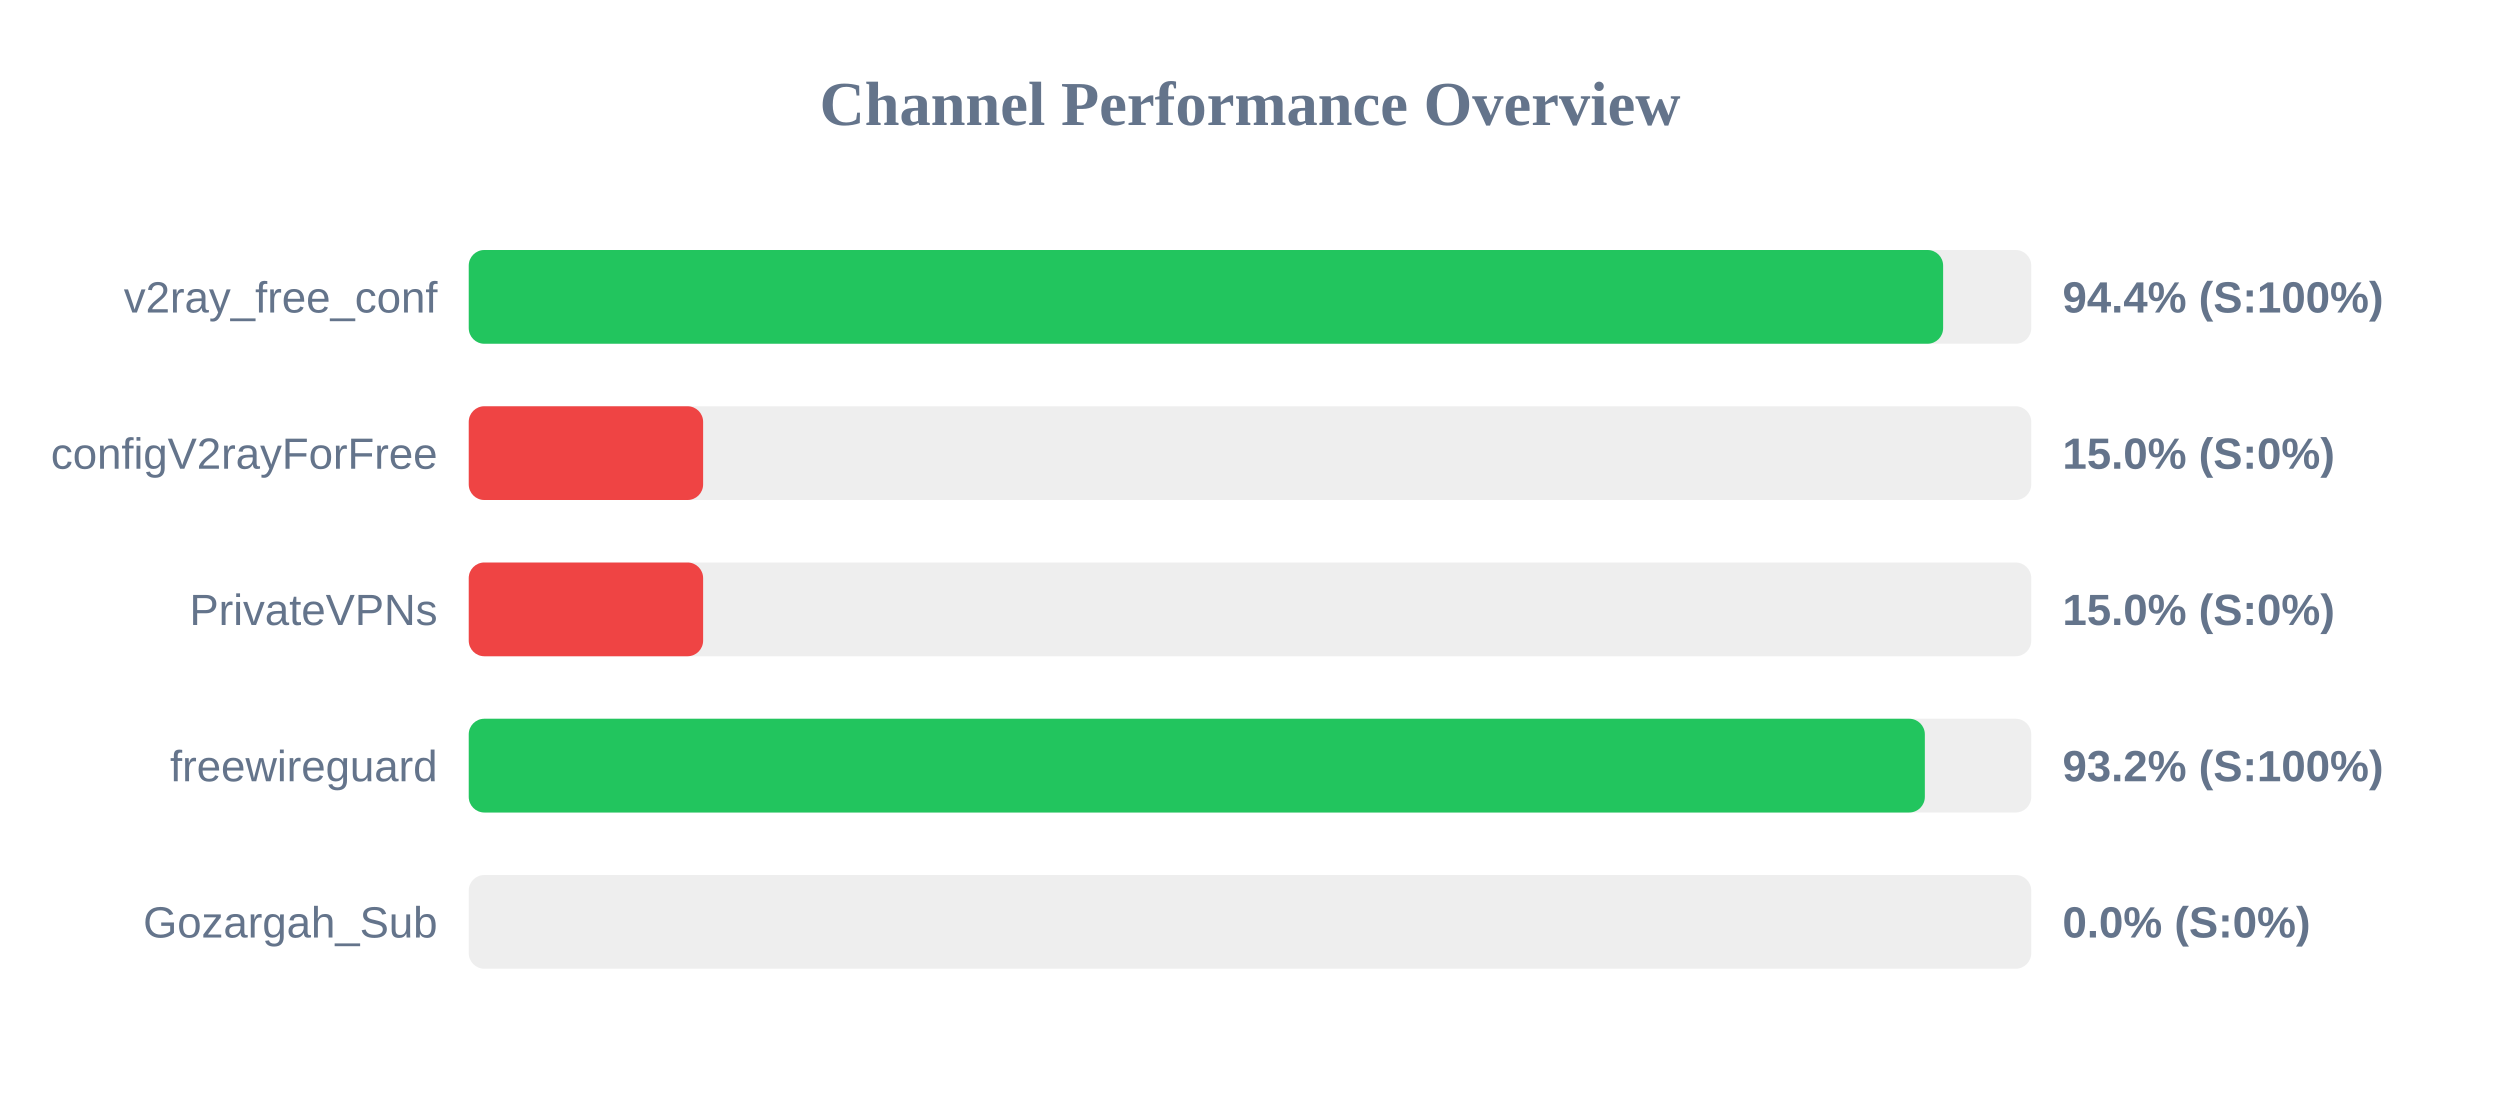
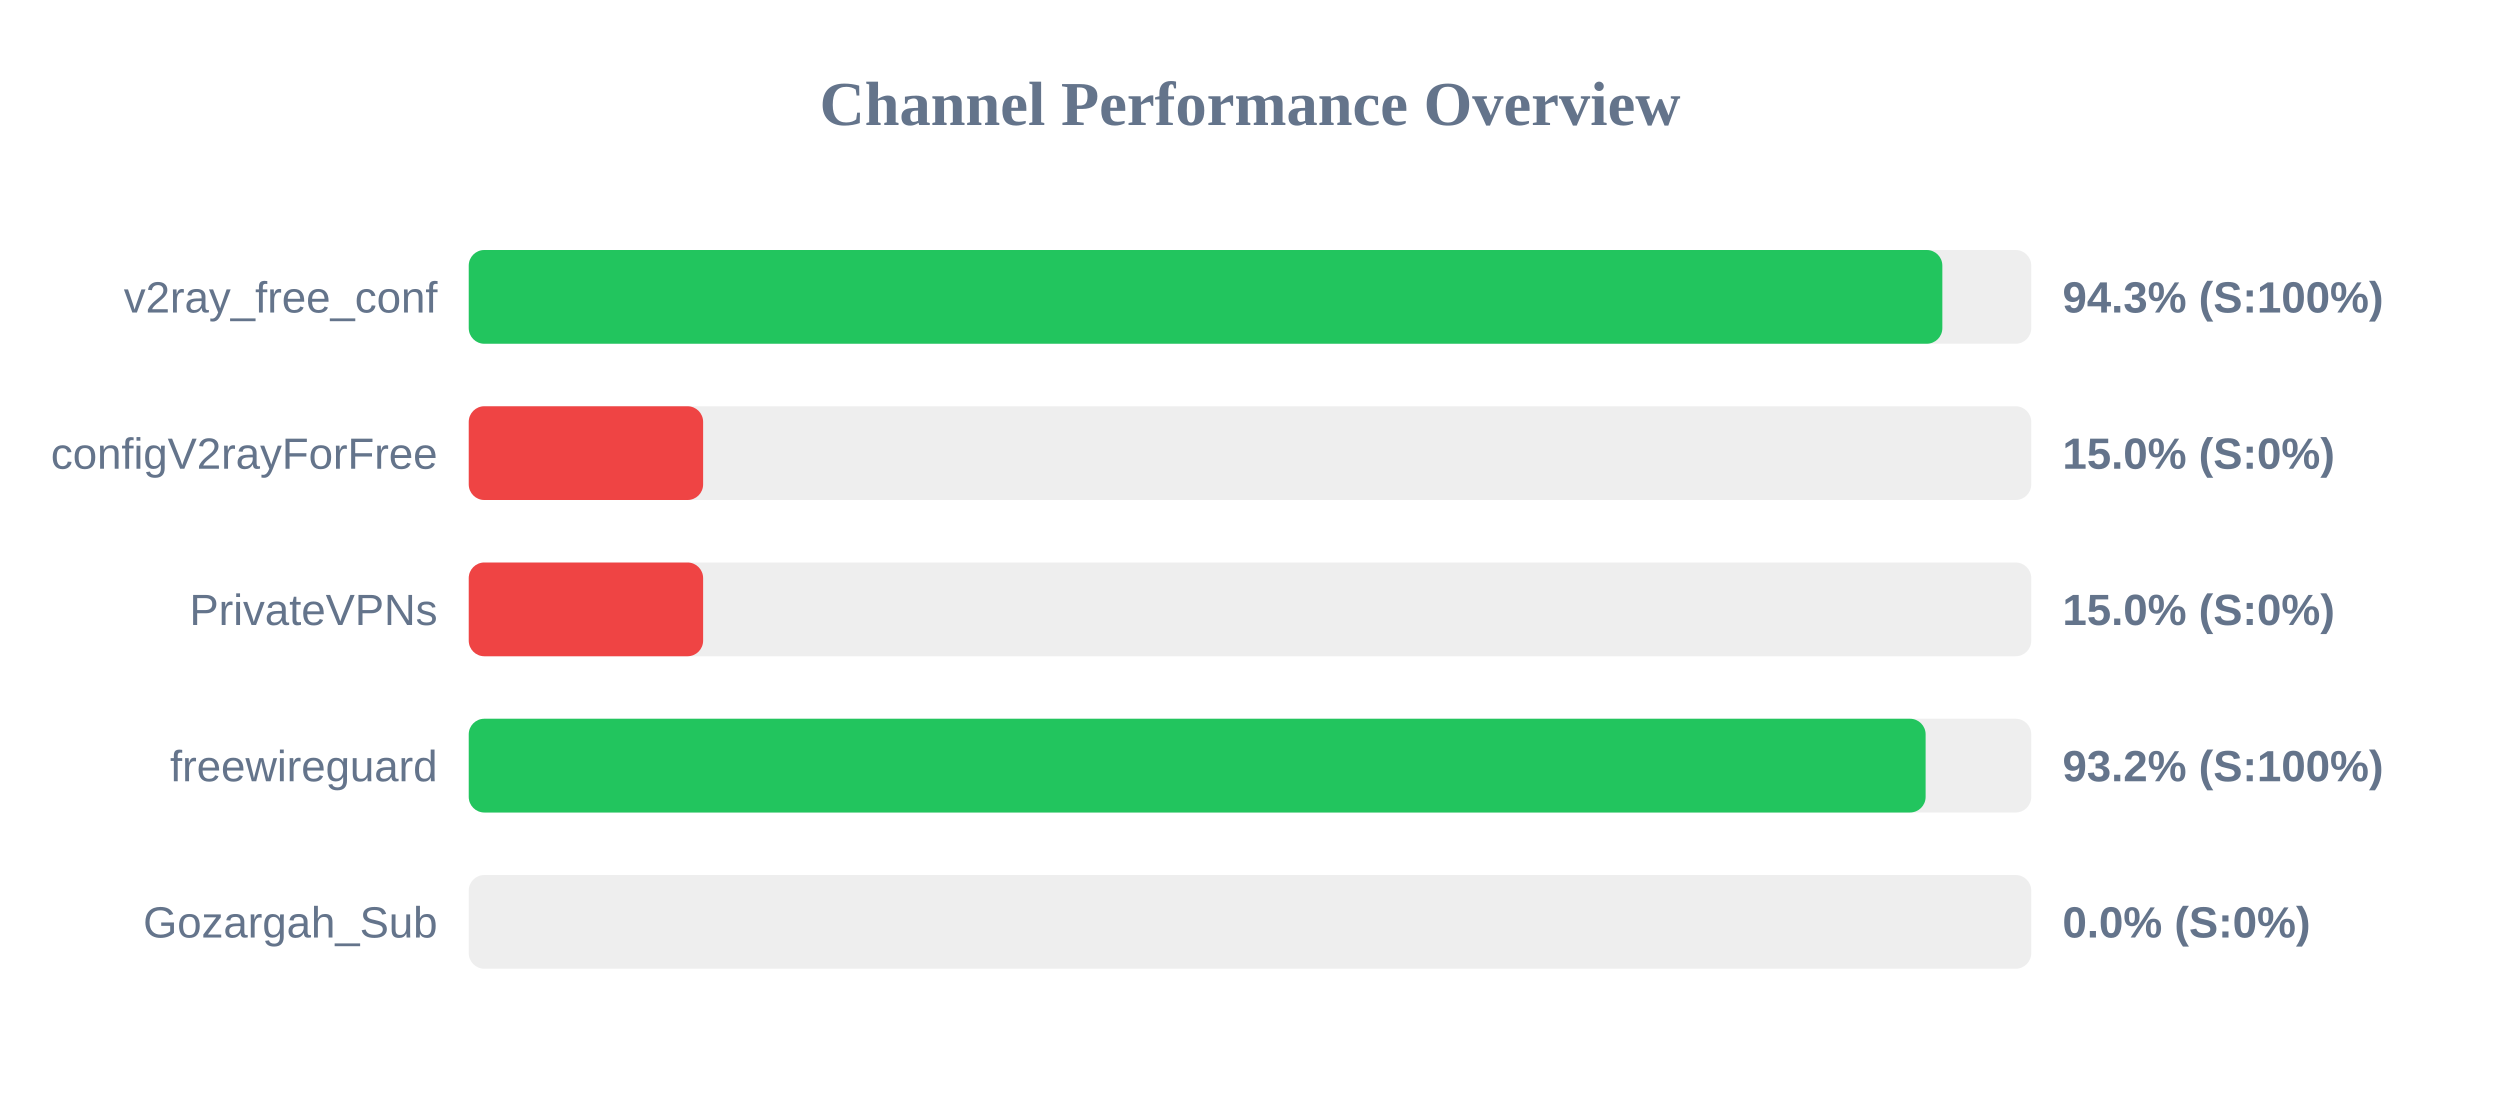
<svg xmlns="http://www.w3.org/2000/svg" width="800" height="350" version="1.1">
  <style>
        .row { font: 14px Arial; fill: #64748b; }
        .score { font: bold 14px Arial; fill: #64748b; }
    </style>
  <text x="400" y="40" text-anchor="middle" font-size="20px" font-weight="bold" fill="#64748b">Channel Performance Overview</text>
  <rect x="150" y="80" width="500" height="30" fill="#eee" rx="5" />
-   <rect x="150" y="80" width="471.8" height="30" fill="#22c55e" rx="5" />
+   <rect x="150" y="80" width="471.55" height="30" fill="#22c55e" rx="5" />
  <text x="140" y="100" text-anchor="end" class="row">v2ray_free_conf</text>
-   <text x="660" y="100" text-anchor="start" class="score">94.4% (S:100%)</text>
+   <text x="660" y="100" text-anchor="start" class="score">94.3% (S:100%)</text>
  <rect x="150" y="130" width="500" height="30" fill="#eee" rx="5" />
  <rect x="150" y="130" width="75.0" height="30" fill="#ef4444" rx="5" />
  <text x="140" y="150" text-anchor="end" class="row">configV2rayForFree</text>
  <text x="660" y="150" text-anchor="start" class="score">15.0% (S:0%)</text>
  <rect x="150" y="180" width="500" height="30" fill="#eee" rx="5" />
  <rect x="150" y="180" width="75.0" height="30" fill="#ef4444" rx="5" />
  <text x="140" y="200" text-anchor="end" class="row">PrivateVPNs</text>
  <text x="660" y="200" text-anchor="start" class="score">15.0% (S:0%)</text>
  <rect x="150" y="230" width="500" height="30" fill="#eee" rx="5" />
-   <rect x="150" y="230" width="465.95" height="30" fill="#22c55e" rx="5" />
+   <rect x="150" y="230" width="466.2" height="30" fill="#22c55e" rx="5" />
  <text x="140" y="250" text-anchor="end" class="row">freewireguard</text>
  <text x="660" y="250" text-anchor="start" class="score">93.2% (S:100%)</text>
  <rect x="150" y="280" width="500" height="30" fill="#eee" rx="5" />
  <rect x="150" y="280" width="0.0" height="30" fill="#ef4444" rx="5" />
  <text x="140" y="300" text-anchor="end" class="row">Gozargah_Sub</text>
  <text x="660" y="300" text-anchor="start" class="score">0.0% (S:0%)</text>
</svg>
